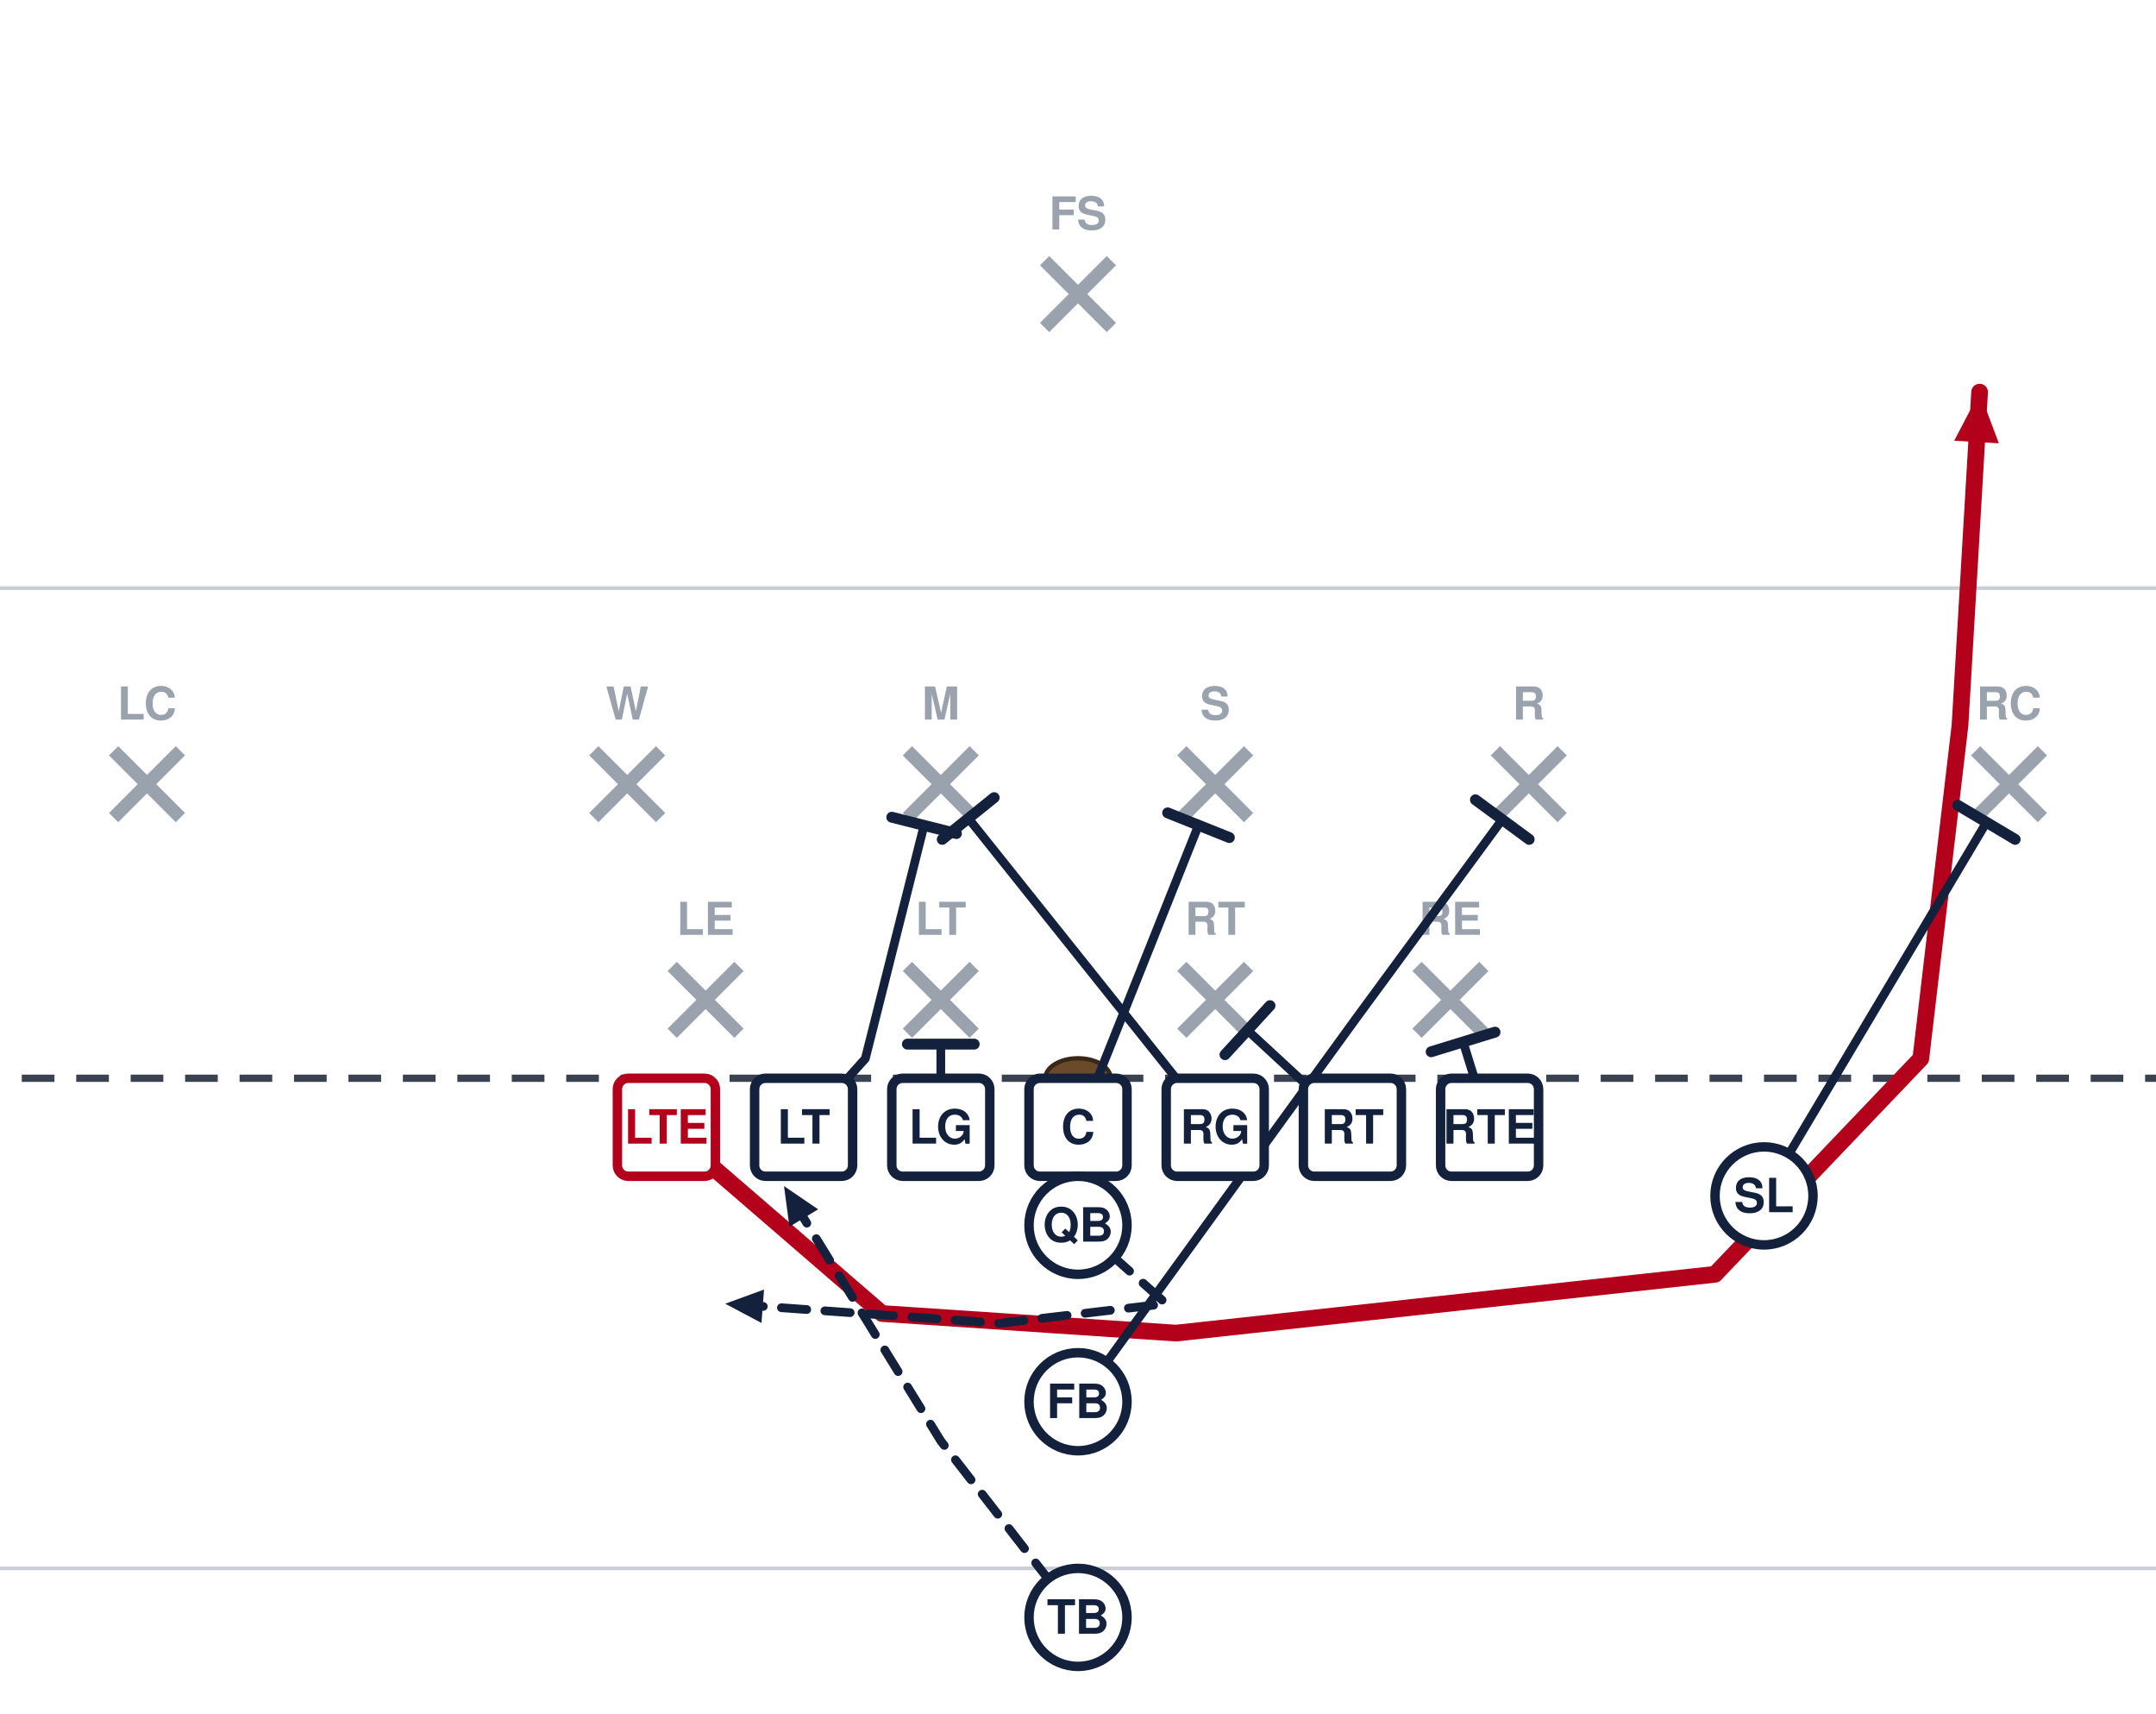
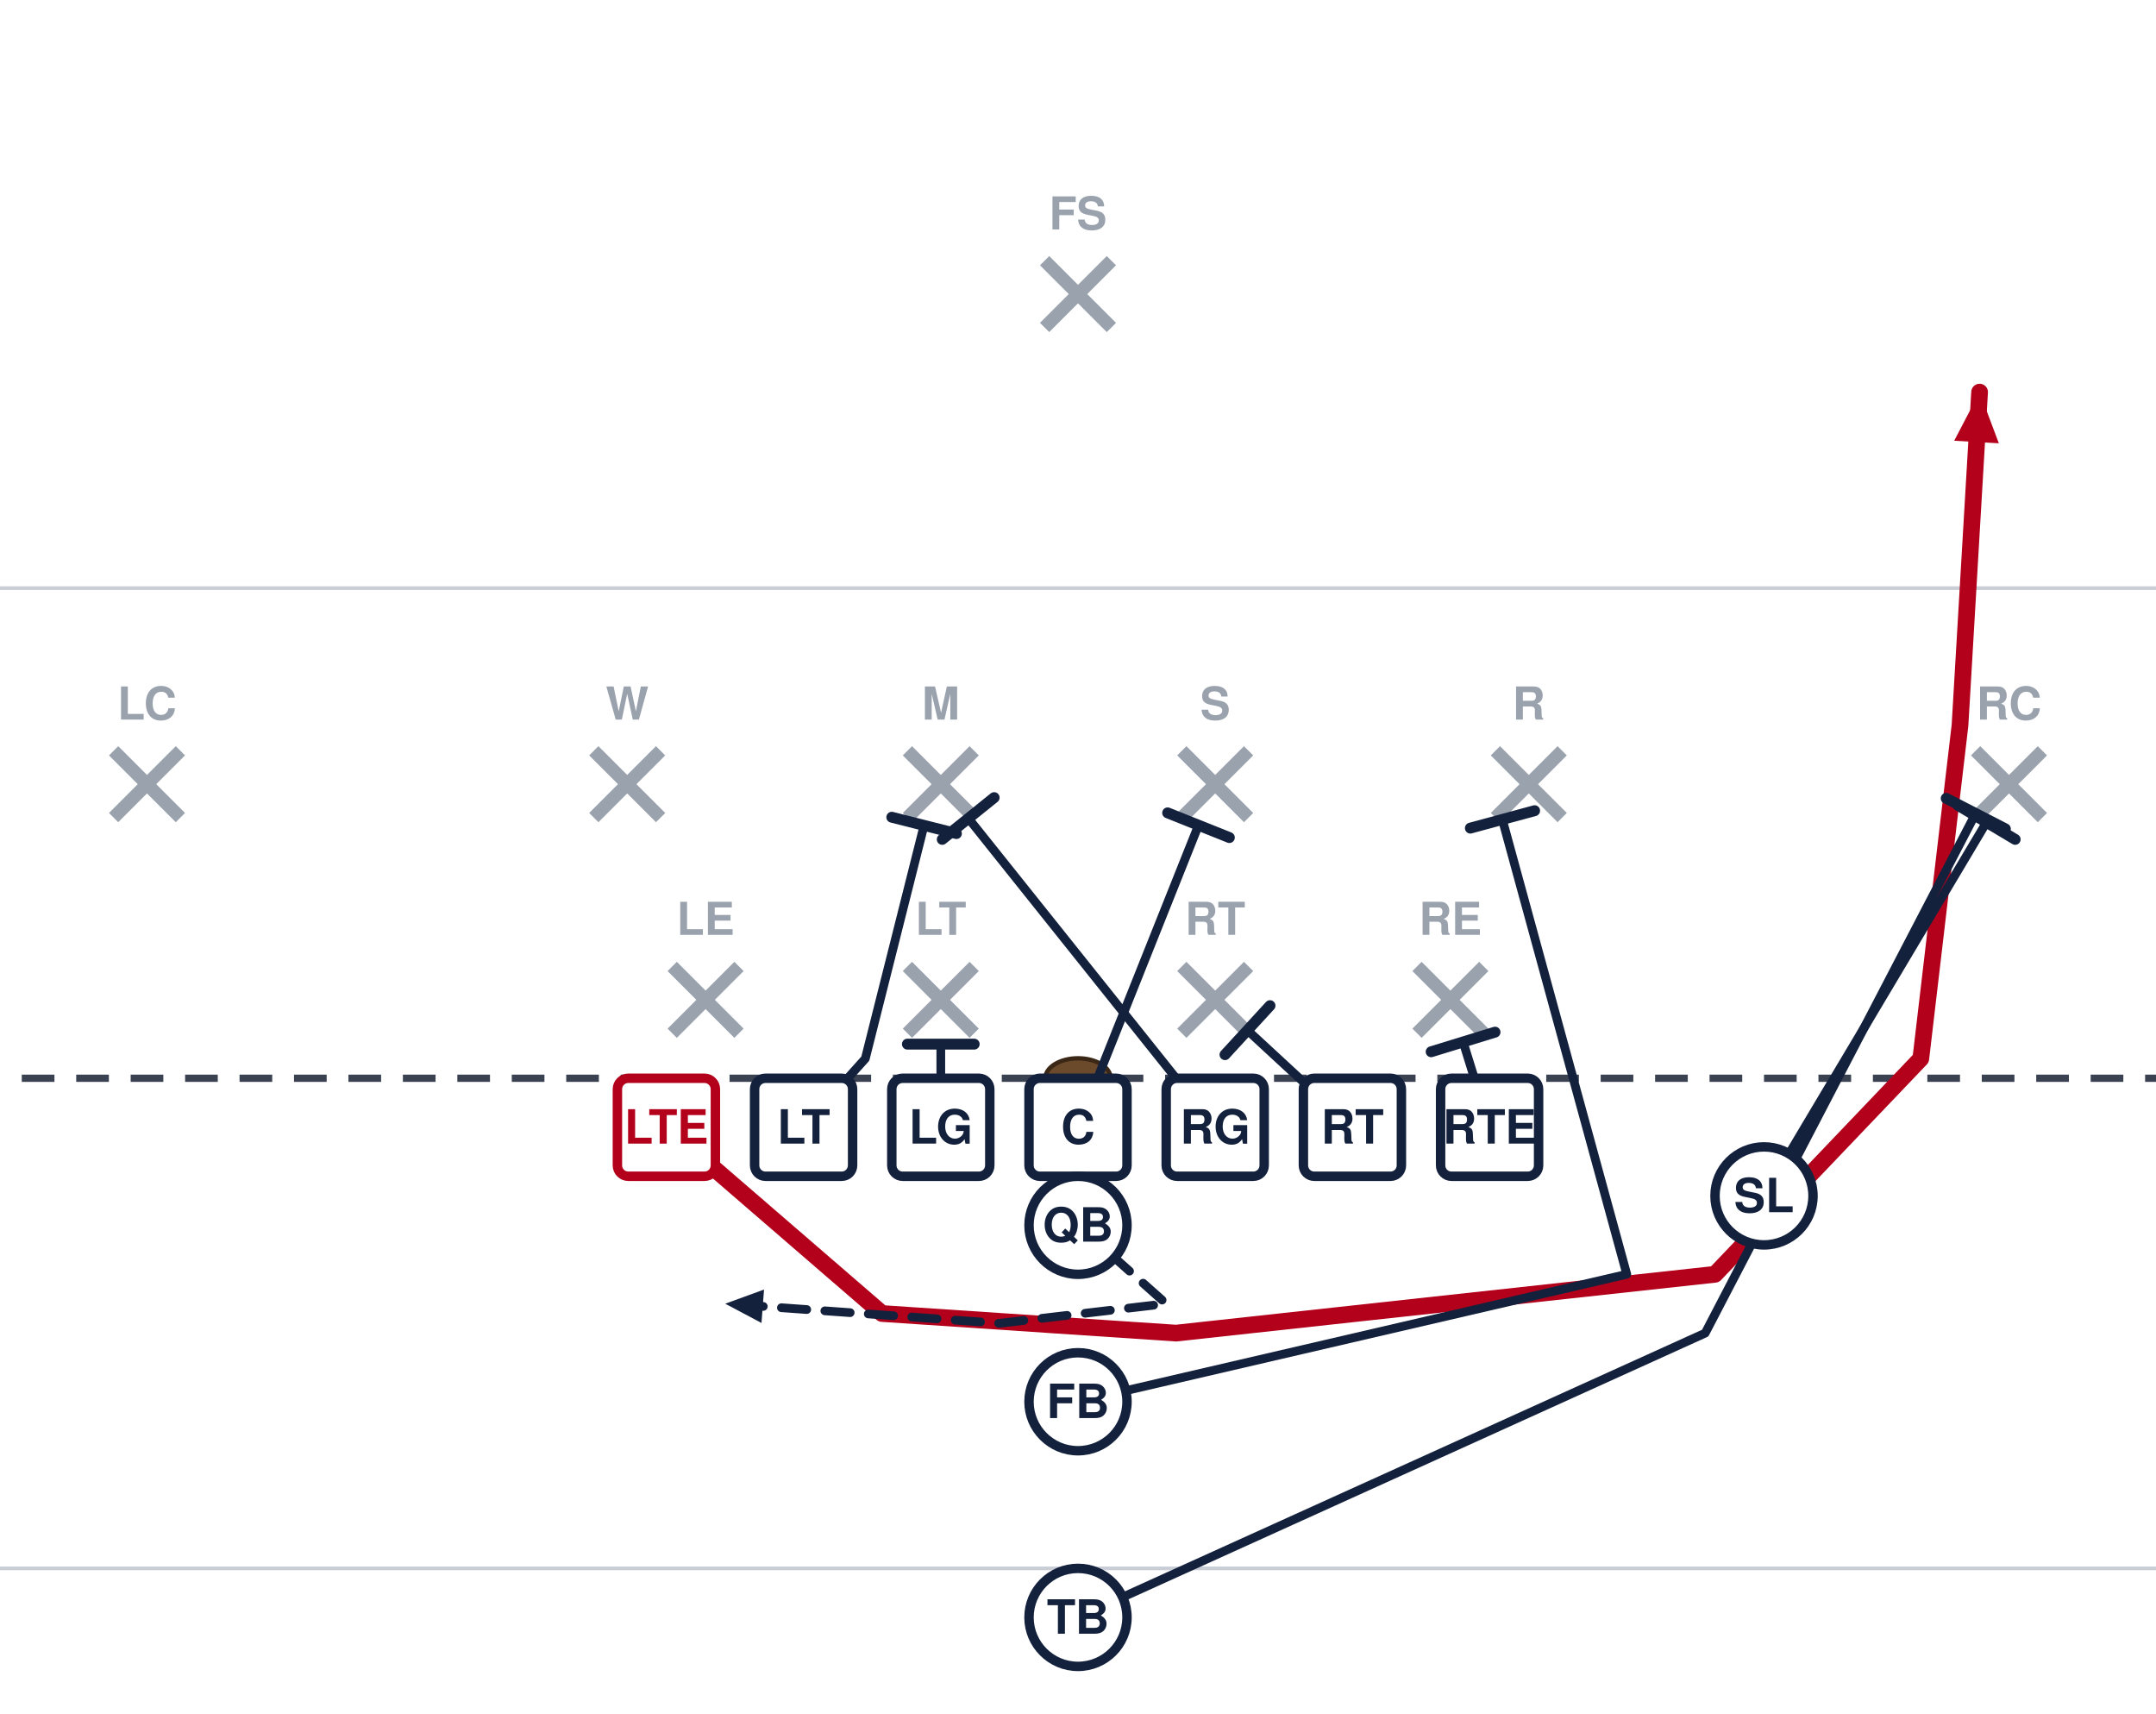
<svg xmlns="http://www.w3.org/2000/svg" width="594" height="472" viewBox="54 27 594 472" font-family="Segoe UI, Helvetica, Arial, sans-serif" role="img">
  <rect x="0" y="0" width="702" height="513" fill="#ffffff" />
  <line x1="0" y1="459.0" x2="702" y2="459.0" stroke="#c8cdd6" stroke-width="1" />
  <line x1="0" y1="189.0" x2="702" y2="189.0" stroke="#c8cdd6" stroke-width="1" />
  <line x1="0" y1="324.0" x2="702" y2="324.0" stroke="#3a4150" stroke-width="2" stroke-dasharray="9 6" />
  <ellipse cx="351.0" cy="324.0" rx="9" ry="5.5" fill="#6b4a2b" stroke="#3a2716" stroke-width="1.2" />
  <line x1="239.2" y1="293.2" x2="257.6" y2="311.6" stroke="#9aa2ae" stroke-width="3.6" />
  <line x1="257.6" y1="293.2" x2="239.2" y2="311.6" stroke="#9aa2ae" stroke-width="3.6" />
  <text x="248.4" y="284.5" text-anchor="middle" font-size="12.5" fill="#9aa2ae" font-weight="600">LE</text>
  <line x1="304.0" y1="293.2" x2="322.4" y2="311.6" stroke="#9aa2ae" stroke-width="3.6" />
  <line x1="322.4" y1="293.2" x2="304.0" y2="311.6" stroke="#9aa2ae" stroke-width="3.6" />
  <text x="313.2" y="284.5" text-anchor="middle" font-size="12.5" fill="#9aa2ae" font-weight="600">LT</text>
  <line x1="379.6" y1="293.2" x2="398.0" y2="311.6" stroke="#9aa2ae" stroke-width="3.6" />
  <line x1="398.0" y1="293.2" x2="379.6" y2="311.6" stroke="#9aa2ae" stroke-width="3.6" />
  <text x="388.8" y="284.5" text-anchor="middle" font-size="12.5" fill="#9aa2ae" font-weight="600">RT</text>
  <line x1="444.4" y1="293.2" x2="462.8" y2="311.6" stroke="#9aa2ae" stroke-width="3.6" />
  <line x1="462.8" y1="293.2" x2="444.4" y2="311.6" stroke="#9aa2ae" stroke-width="3.6" />
  <text x="453.6" y="284.5" text-anchor="middle" font-size="12.5" fill="#9aa2ae" font-weight="600">RE</text>
  <line x1="217.6" y1="233.8" x2="236.0" y2="252.2" stroke="#9aa2ae" stroke-width="3.6" />
  <line x1="236.0" y1="233.8" x2="217.6" y2="252.2" stroke="#9aa2ae" stroke-width="3.6" />
  <text x="226.8" y="225.2" text-anchor="middle" font-size="12.5" fill="#9aa2ae" font-weight="600">W</text>
  <line x1="304.0" y1="233.8" x2="322.4" y2="252.2" stroke="#9aa2ae" stroke-width="3.6" />
  <line x1="322.4" y1="233.8" x2="304.0" y2="252.2" stroke="#9aa2ae" stroke-width="3.6" />
  <text x="313.2" y="225.2" text-anchor="middle" font-size="12.5" fill="#9aa2ae" font-weight="600">M</text>
  <line x1="379.6" y1="233.8" x2="398.0" y2="252.2" stroke="#9aa2ae" stroke-width="3.6" />
  <line x1="398.0" y1="233.8" x2="379.6" y2="252.2" stroke="#9aa2ae" stroke-width="3.6" />
  <text x="388.8" y="225.2" text-anchor="middle" font-size="12.5" fill="#9aa2ae" font-weight="600">S</text>
  <line x1="466.0" y1="233.8" x2="484.4" y2="252.2" stroke="#9aa2ae" stroke-width="3.6" />
  <line x1="484.4" y1="233.8" x2="466.0" y2="252.2" stroke="#9aa2ae" stroke-width="3.6" />
  <text x="475.2" y="225.2" text-anchor="middle" font-size="12.5" fill="#9aa2ae" font-weight="600">R</text>
  <line x1="85.3" y1="233.8" x2="103.7" y2="252.2" stroke="#9aa2ae" stroke-width="3.6" />
  <line x1="103.7" y1="233.8" x2="85.3" y2="252.2" stroke="#9aa2ae" stroke-width="3.6" />
  <text x="94.5" y="225.2" text-anchor="middle" font-size="12.5" fill="#9aa2ae" font-weight="600">LC</text>
  <line x1="598.3" y1="233.8" x2="616.7" y2="252.2" stroke="#9aa2ae" stroke-width="3.6" />
  <line x1="616.7" y1="233.8" x2="598.3" y2="252.2" stroke="#9aa2ae" stroke-width="3.6" />
  <text x="607.5" y="225.2" text-anchor="middle" font-size="12.5" fill="#9aa2ae" font-weight="600">RC</text>
  <line x1="341.8" y1="98.8" x2="360.2" y2="117.2" stroke="#9aa2ae" stroke-width="3.6" />
  <line x1="360.2" y1="98.8" x2="341.8" y2="117.2" stroke="#9aa2ae" stroke-width="3.6" />
  <text x="351.0" y="90.2" text-anchor="middle" font-size="12.5" fill="#9aa2ae" font-weight="600">FS</text>
  <path d="M237.6,337.5 L297.0,388.8 L378.0,394.2 L526.5,378.0 L583.2,318.6 L594.0,226.8 L599.4,135.0" fill="none" stroke="#b3001b" stroke-width="4.6" stroke-linecap="round" stroke-linejoin="round" />
  <polygon points="599.4,135.0 604.7,149.1 592.4,148.4" fill="#b3001b" />
  <path d="M275.4,337.5 L292.4,318.6 L308.6,254.3" fill="none" stroke="#14213d" stroke-width="2.4" stroke-linecap="round" stroke-linejoin="round" />
  <line x1="299.7" y1="252.1" x2="317.5" y2="256.6" stroke="#14213d" stroke-width="3.0" stroke-linecap="round" />
  <path d="M313.2,337.5 L313.2,314.6" fill="none" stroke="#14213d" stroke-width="2.4" stroke-linecap="round" stroke-linejoin="round" />
  <line x1="304.0" y1="314.6" x2="322.4" y2="314.6" stroke="#14213d" stroke-width="3.0" stroke-linecap="round" />
  <path d="M351.0,337.5 L384.2,254.3" fill="none" stroke="#14213d" stroke-width="2.4" stroke-linecap="round" stroke-linejoin="round" />
  <line x1="375.7" y1="250.9" x2="392.7" y2="257.7" stroke="#14213d" stroke-width="3.0" stroke-linecap="round" />
  <path d="M388.8,337.5 L320.8,252.4" fill="none" stroke="#14213d" stroke-width="2.4" stroke-linecap="round" stroke-linejoin="round" />
  <line x1="313.6" y1="258.2" x2="327.9" y2="246.7" stroke="#14213d" stroke-width="3.0" stroke-linecap="round" />
  <path d="M426.6,337.5 L397.7,310.8" fill="none" stroke="#14213d" stroke-width="2.4" stroke-linecap="round" stroke-linejoin="round" />
  <line x1="391.5" y1="317.5" x2="403.9" y2="304.0" stroke="#14213d" stroke-width="3.0" stroke-linecap="round" />
  <path d="M464.4,337.5 L457.1,314.0" fill="none" stroke="#14213d" stroke-width="2.4" stroke-linecap="round" stroke-linejoin="round" />
  <line x1="448.3" y1="316.7" x2="465.9" y2="311.3" stroke="#14213d" stroke-width="3.0" stroke-linecap="round" />
  <path d="M540.0,356.4 L601.3,253.5" fill="none" stroke="#14213d" stroke-width="2.4" stroke-linecap="round" stroke-linejoin="round" />
  <line x1="593.4" y1="248.8" x2="609.2" y2="258.2" stroke="#14213d" stroke-width="3.0" stroke-linecap="round" />
  <path d="M351.0,364.5 L375.3,386.1 L329.4,391.5 L253.8,386.1" fill="none" stroke="#14213d" stroke-width="2.4" stroke-linecap="round" stroke-linejoin="round" stroke-dasharray="7 5" />
  <polygon points="253.8,386.1 264.5,382.2 263.8,391.4" fill="#14213d" />
-   <path d="M351.0,413.1 L427.4,307.8 L467.9,252.7" fill="none" stroke="#14213d" stroke-width="2.4" stroke-linecap="round" stroke-linejoin="round" />
-   <line x1="460.5" y1="247.3" x2="475.3" y2="258.2" stroke="#14213d" stroke-width="3.0" stroke-linecap="round" />
-   <path d="M351.0,472.5 L313.2,423.9 L270.0,353.7" fill="none" stroke="#14213d" stroke-width="2.4" stroke-linecap="round" stroke-linejoin="round" stroke-dasharray="7 5" />
-   <polygon points="270.0,353.7 279.4,360.1 271.5,364.9" fill="#14213d" />
+   <path d="M351.0,413.1 L502.2,378.0 L467.9,252.7" fill="none" stroke="#14213d" stroke-width="2.4" stroke-linecap="round" stroke-linejoin="round" />
+   <line x1="459.1" y1="255.1" x2="476.8" y2="250.3" stroke="#14213d" stroke-width="3.0" stroke-linecap="round" />
+   <path d="M351.0,472.5 L523.8,394.2 L598.3,251.1" fill="none" stroke="#14213d" stroke-width="2.4" stroke-linecap="round" stroke-linejoin="round" />
+   <line x1="590.2" y1="246.9" x2="606.5" y2="255.3" stroke="#14213d" stroke-width="3.0" stroke-linecap="round" />
  <rect x="224.1" y="324.0" width="27.0" height="27.0" rx="3" fill="#ffffff" stroke="#b3001b" stroke-width="2.6" />
  <text x="237.6" y="342.0" text-anchor="middle" font-size="13" font-weight="700" fill="#b3001b">LTE</text>
  <rect x="261.9" y="324.0" width="27.0" height="27.0" rx="3" fill="#ffffff" stroke="#14213d" stroke-width="2.6" />
  <text x="275.4" y="342.0" text-anchor="middle" font-size="13" font-weight="700" fill="#14213d">LT</text>
  <rect x="299.7" y="324.0" width="27.0" height="27.0" rx="3" fill="#ffffff" stroke="#14213d" stroke-width="2.6" />
  <text x="313.2" y="342.0" text-anchor="middle" font-size="13" font-weight="700" fill="#14213d">LG</text>
  <rect x="337.5" y="324.0" width="27.0" height="27.0" rx="3" fill="#ffffff" stroke="#14213d" stroke-width="2.6" />
  <text x="351.0" y="342.0" text-anchor="middle" font-size="13" font-weight="700" fill="#14213d">C</text>
  <rect x="375.3" y="324.0" width="27.0" height="27.0" rx="3" fill="#ffffff" stroke="#14213d" stroke-width="2.6" />
  <text x="388.8" y="342.0" text-anchor="middle" font-size="13" font-weight="700" fill="#14213d">RG</text>
  <rect x="413.1" y="324.0" width="27.0" height="27.0" rx="3" fill="#ffffff" stroke="#14213d" stroke-width="2.6" />
  <text x="426.6" y="342.0" text-anchor="middle" font-size="13" font-weight="700" fill="#14213d">RT</text>
  <rect x="450.9" y="324.0" width="27.0" height="27.0" rx="3" fill="#ffffff" stroke="#14213d" stroke-width="2.6" />
  <text x="464.4" y="342.0" text-anchor="middle" font-size="13" font-weight="700" fill="#14213d">RTE</text>
  <circle cx="540.0" cy="356.4" r="13.5" fill="#ffffff" stroke="#14213d" stroke-width="2.6" />
  <text x="540.0" y="360.9" text-anchor="middle" font-size="13" font-weight="700" fill="#14213d">SL</text>
  <circle cx="351.0" cy="364.5" r="13.5" fill="#ffffff" stroke="#14213d" stroke-width="2.6" />
  <text x="351.0" y="369.0" text-anchor="middle" font-size="13" font-weight="700" fill="#14213d">QB</text>
  <circle cx="351.0" cy="413.1" r="13.5" fill="#ffffff" stroke="#14213d" stroke-width="2.6" />
  <text x="351.0" y="417.6" text-anchor="middle" font-size="13" font-weight="700" fill="#14213d">FB</text>
  <circle cx="351.0" cy="472.5" r="13.5" fill="#ffffff" stroke="#14213d" stroke-width="2.6" />
  <text x="351.0" y="477.0" text-anchor="middle" font-size="13" font-weight="700" fill="#14213d">TB</text>
</svg>
